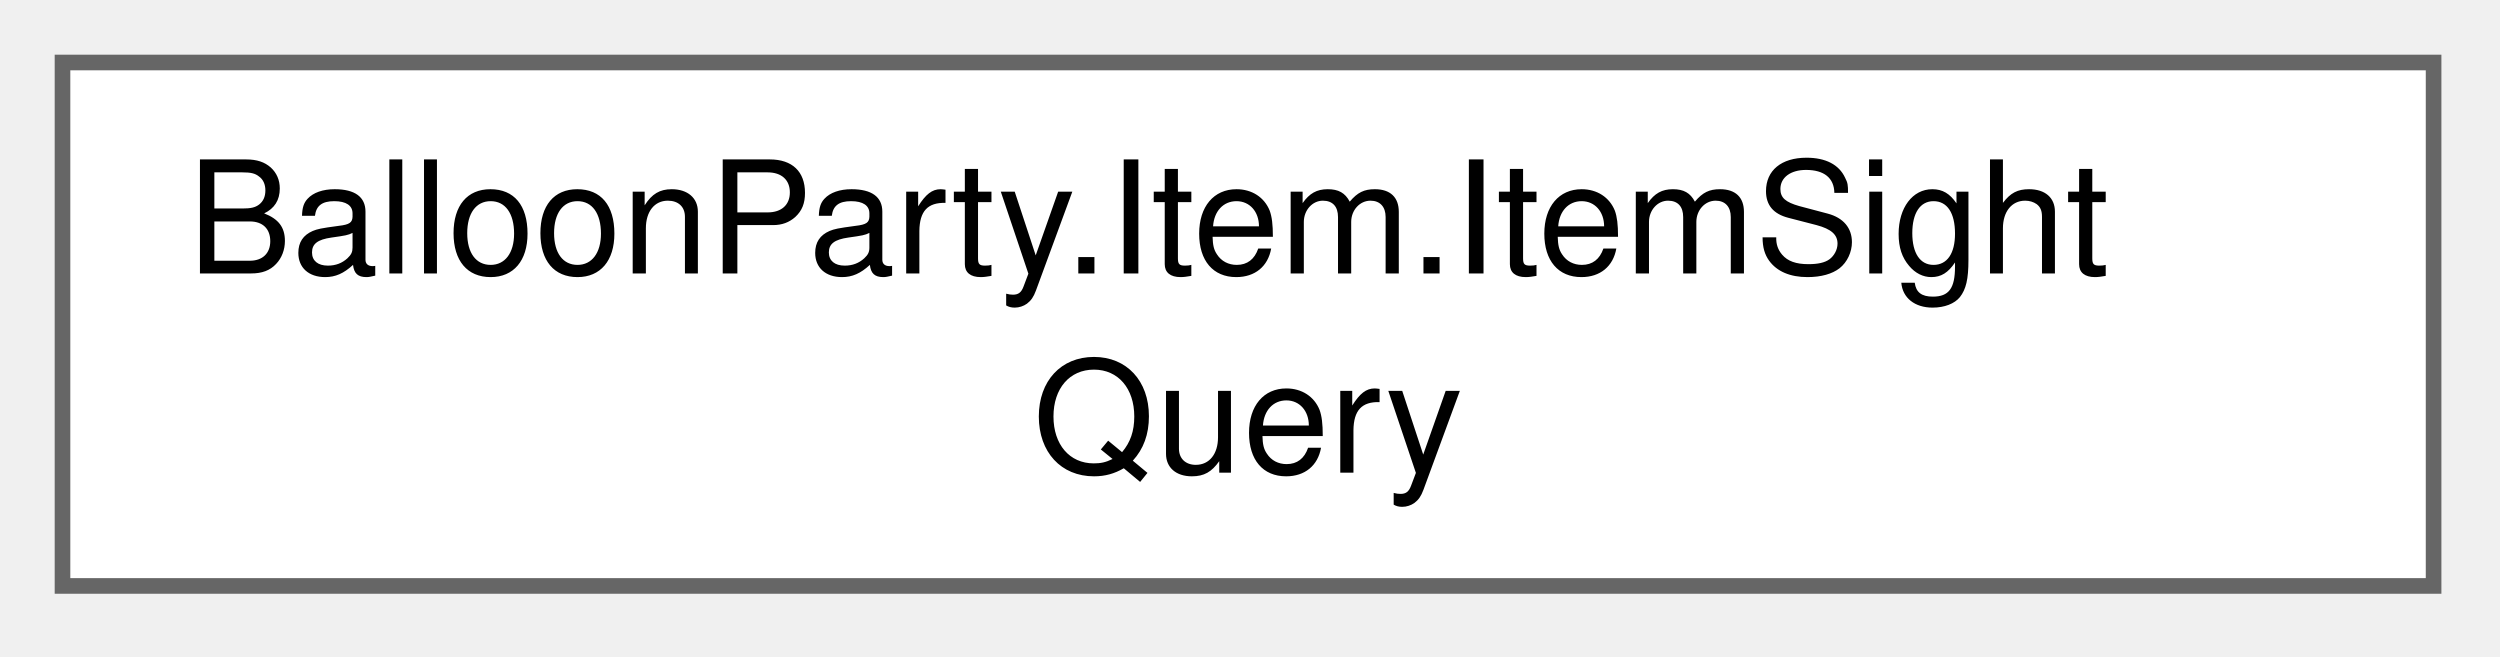
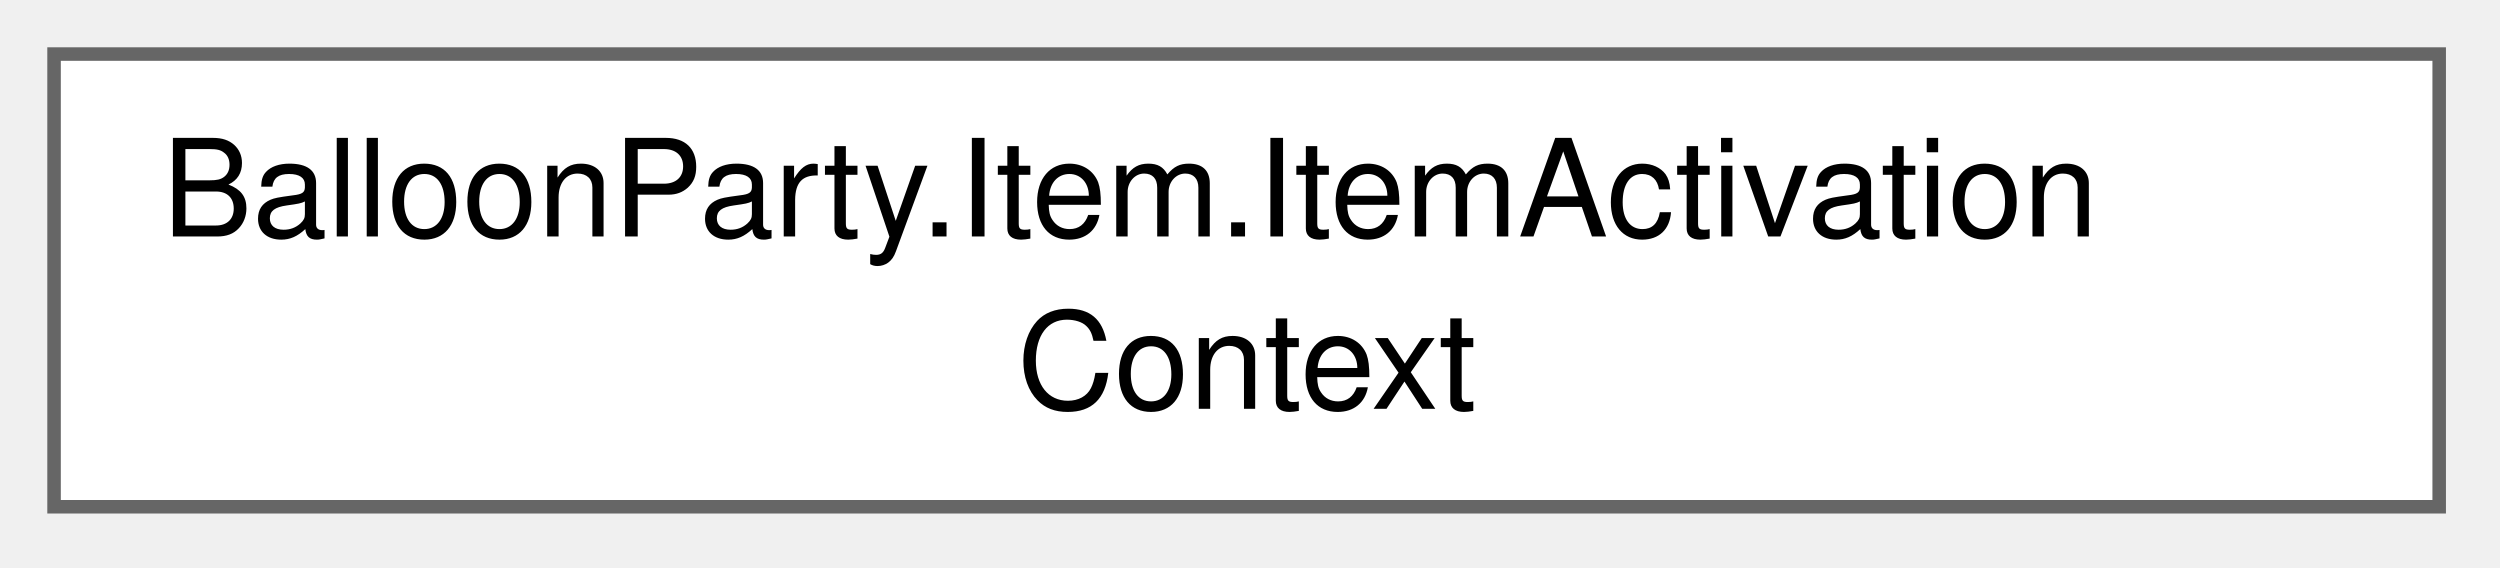
- <svg xmlns="http://www.w3.org/2000/svg" xmlns:xlink="http://www.w3.org/1999/xlink" width="160pt" height="42pt" viewBox="0.00 0.00 160.00 42.00">
+ <svg xmlns="http://www.w3.org/2000/svg" xmlns:xlink="http://www.w3.org/1999/xlink" width="185pt" height="42pt" viewBox="0.00 0.00 185.00 42.00">
  <g id="graph0" class="graph" transform="scale(1 1) rotate(0) translate(4 37.5)">
    <g id="Node000000" class="node">
      <g id="a_Node000000">
-         <a xlink:href="classBalloonParty_1_1Item_1_1ItemSightQuery.html" target="_top" xlink:title="The single place that scores a slot (or the whole board) against the aim's prediction trace for item-...">
-           <polygon fill="white" stroke="#666666" points="151.75,-33.5 0,-33.5 0,0 151.75,0 151.75,-33.5" />
-           <text xml:space="preserve" text-anchor="start" x="8" y="-20" font-family="Helvetica,sans-Serif" font-size="10.00">BalloonParty.Item.ItemSight</text>
-           <text xml:space="preserve" text-anchor="middle" x="75.88" y="-7.25" font-family="Helvetica,sans-Serif" font-size="10.00">Query</text>
+         <a xlink:href="structBalloonParty_1_1Item_1_1ItemActivationContext.html" target="_top" xlink:title="Passed as one value so adding hit info later doesn't churn every handler's signature.">
+           <polygon fill="white" stroke="#666666" points="176.5,-33.5 0,-33.5 0,0 176.5,0 176.5,-33.5" />
+           <text xml:space="preserve" text-anchor="start" x="8" y="-20" font-family="Helvetica,sans-Serif" font-size="10.00">BalloonParty.Item.ItemActivation</text>
+           <text xml:space="preserve" text-anchor="middle" x="88.25" y="-7.25" font-family="Helvetica,sans-Serif" font-size="10.00">Context</text>
        </a>
      </g>
    </g>
  </g>
</svg>
